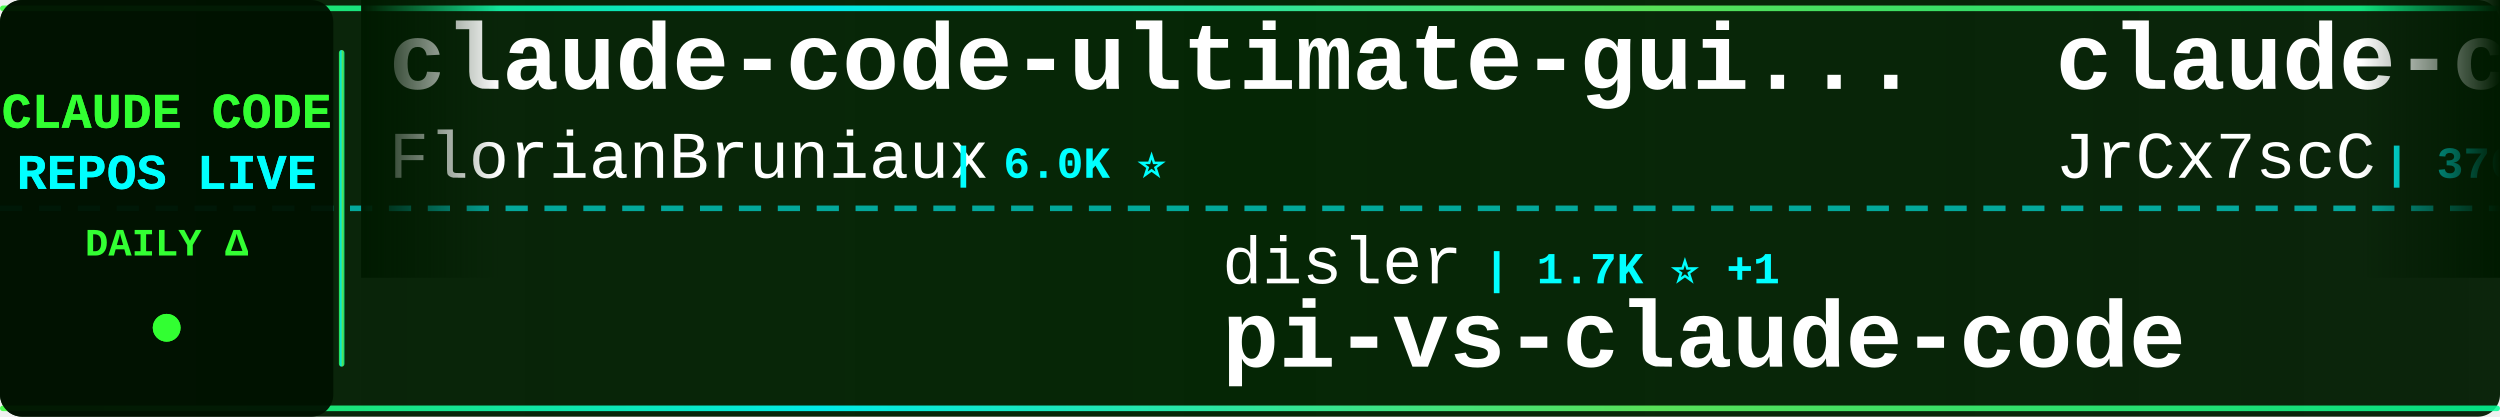
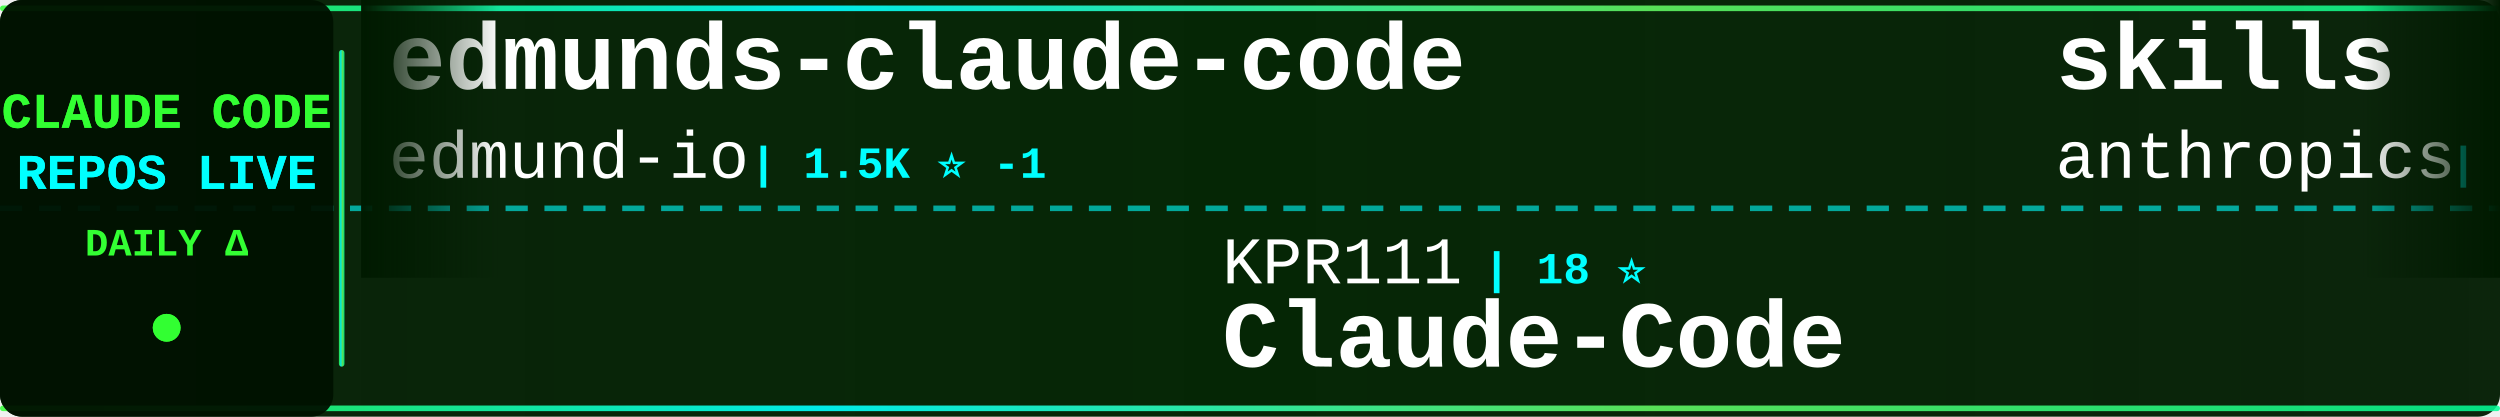
<svg xmlns="http://www.w3.org/2000/svg" width="900" height="150">
  <defs>
    <linearGradient id="tickerBg" x1="0%" y1="0%" x2="100%" y2="0%">
      <stop offset="0%" style="stop-color:#001a00;stop-opacity:0.95" />
      <stop offset="50%" style="stop-color:#002200;stop-opacity:0.98" />
      <stop offset="100%" style="stop-color:#001a00;stop-opacity:0.95" />
    </linearGradient>
    <linearGradient id="borderGrad" x1="0%" y1="0%" x2="100%" y2="0%">
      <stop offset="0%" style="stop-color:#33ff33;stop-opacity:0.85">
        <animate attributeName="stop-opacity" values="0.85;1;0.85" dur="2s" repeatCount="indefinite" />
      </stop>
      <stop offset="33%" style="stop-color:#00ffff;stop-opacity:0.9">
        <animate attributeName="stop-opacity" values="0.9;1;0.9" dur="2.2s" repeatCount="indefinite" />
      </stop>
      <stop offset="66%" style="stop-color:#66ff66;stop-opacity:0.85">
        <animate attributeName="stop-opacity" values="0.85;1;0.85" dur="1.8s" repeatCount="indefinite" />
      </stop>
      <stop offset="100%" style="stop-color:#00ff99;stop-opacity:0.85">
        <animate attributeName="stop-opacity" values="0.85;1;0.85" dur="2s" repeatCount="indefinite" />
      </stop>
    </linearGradient>
    <filter id="textGlow">
      <feGaussianBlur stdDeviation="0.1" result="coloredBlur" />
      <feMerge>
        <feMergeNode in="coloredBlur" />
        <feMergeNode in="SourceGraphic" />
      </feMerge>
    </filter>
    <filter id="metricGlow">
      <feGaussianBlur stdDeviation="0.2" result="coloredBlur" />
      <feMerge>
        <feMergeNode in="coloredBlur" />
        <feMergeNode in="SourceGraphic" />
      </feMerge>
    </filter>
    <linearGradient id="leftFade" x1="0%" y1="0%" x2="100%" y2="0%">
      <stop offset="0%" style="stop-color:#001a00;stop-opacity:1" />
      <stop offset="100%" style="stop-color:#001a00;stop-opacity:0" />
    </linearGradient>
    <linearGradient id="rightFade" x1="0%" y1="0%" x2="100%" y2="0%">
      <stop offset="0%" style="stop-color:#001a00;stop-opacity:0" />
      <stop offset="100%" style="stop-color:#001a00;stop-opacity:1" />
    </linearGradient>
  </defs>
  <rect width="900" height="150" fill="url(#tickerBg)" rx="8" />
  <rect x="0" y="2" width="900" height="2" fill="url(#borderGrad)" rx="1" />
  <rect x="0" y="146" width="900" height="2" fill="url(#borderGrad)" rx="1" />
  <line x1="0" y1="75" x2="900" y2="75" stroke="#00ffff" stroke-width="2" stroke-dasharray="8 6" opacity="0.6" />
  <rect x="0" y="0" width="120" height="150" fill="#001100" opacity="0.95" rx="8" />
  <text x="60" y="46" font-family="'Courier New', monospace" font-size="18" font-weight="bold" fill="#33ff33" text-anchor="middle" filter="url(#textGlow)">
    CLAUDE CODE
  </text>
  <text x="60" y="68" font-family="'Courier New', monospace" font-size="18" font-weight="bold" fill="#00ffff" text-anchor="middle" filter="url(#textGlow)">
    REPOS LIVE
  </text>
  <text x="60" y="92" font-family="'Courier New', monospace" font-size="14" font-weight="bold" fill="#33ff33" text-anchor="middle">
    DAILY Δ
  </text>
  <circle cx="60" cy="118" r="5" fill="#33ff33" filter="url(#metricGlow)">
    <animate attributeName="r" values="4;6;4" dur="1.5s" repeatCount="indefinite" />
    <animate attributeName="opacity" values="0.6;1;0.6" dur="1.5s" repeatCount="indefinite" />
  </circle>
  <rect x="122" y="18" width="2" height="114" fill="url(#borderGrad)" rx="1" />
  <clipPath id="tickerClip">
    <rect x="130" y="0" width="770" height="150" />
  </clipPath>
  <g clip-path="url(#tickerClip)">
    <g id="tickerItems">
      <animateTransform attributeName="transform" attributeType="XML" type="translate" from="0 0" to="-3000 0" dur="54s" repeatCount="indefinite" />
      <g transform="translate(0, 0)">
-         <text x="140" y="32" font-family="'Courier New', monospace" font-size="34" font-weight="bold" fill="#ffffff">claude-code-ultimate-gui...</text>
-         <text x="140" y="64" font-family="'Courier New', monospace" font-size="24" font-weight="normal" fill="#ffffff" opacity="1.0">FlorianBruniaux</text>
-         <text x="342" y="64" font-family="'Courier New', monospace" font-size="16" font-weight="bold" fill="#00ffff"> | 6.0K ⭐</text>
+         <text x="140" y="32" font-family="'Courier New', monospace" font-size="34" font-weight="bold" fill="#ffffff">edmunds-claude-code</text>
+         <text x="140" y="64" font-family="'Courier New', monospace" font-size="24" font-weight="normal" fill="#ffffff" opacity="1.0">edmund-io</text>
+         <text x="270" y="64" font-family="'Courier New', monospace" font-size="16" font-weight="bold" fill="#00ffff"> | 1.5K ⭐ -1</text>
      </g>
      <g transform="translate(300, 0)">
-         <text x="140" y="102" font-family="'Courier New', monospace" font-size="24" font-weight="normal" fill="#ffffff" opacity="1.0">disler</text>
-         <text x="234" y="102" font-family="'Courier New', monospace" font-size="16" font-weight="bold" fill="#00ffff"> | 1.7K ⭐ +1</text>
-         <text x="140" y="132" font-family="'Courier New', monospace" font-size="34" font-weight="bold" fill="#ffffff">pi-vs-claude-code</text>
+         <text x="140" y="102" font-family="'Courier New', monospace" font-size="24" font-weight="normal" fill="#ffffff" opacity="1.0">KPR111</text>
+         <text x="234" y="102" font-family="'Courier New', monospace" font-size="16" font-weight="bold" fill="#00ffff"> | 18 ⭐</text>
+         <text x="140" y="132" font-family="'Courier New', monospace" font-size="34" font-weight="bold" fill="#ffffff">Claude-Code</text>
      </g>
      <g transform="translate(600, 0)">
-         <text x="140" y="32" font-family="'Courier New', monospace" font-size="34" font-weight="bold" fill="#ffffff">claude-code-source</text>
-         <text x="140" y="64" font-family="'Courier New', monospace" font-size="24" font-weight="normal" fill="#ffffff" opacity="1.0">JrCx7scC</text>
-         <text x="258" y="64" font-family="'Courier New', monospace" font-size="16" font-weight="bold" fill="#00ffff"> | 376 ⭐</text>
+         <text x="140" y="32" font-family="'Courier New', monospace" font-size="34" font-weight="bold" fill="#ffffff">skills</text>
+         <text x="140" y="64" font-family="'Courier New', monospace" font-size="24" font-weight="normal" fill="#ffffff" opacity="1.0">anthropics</text>
+         <text x="282" y="64" font-family="'Courier New', monospace" font-size="16" font-weight="bold" fill="#00ffff"> | 175.9K ⭐ +37</text>
      </g>
      <g transform="translate(900, 0)">
-         <text x="140" y="102" font-family="'Courier New', monospace" font-size="24" font-weight="normal" fill="#ffffff" opacity="1.0">Cranot</text>
-         <text x="234" y="102" font-family="'Courier New', monospace" font-size="16" font-weight="bold" fill="#00ffff"> | 2.9K ⭐ +1</text>
-         <text x="140" y="132" font-family="'Courier New', monospace" font-size="34" font-weight="bold" fill="#ffffff">claude-code-guide</text>
+         <text x="140" y="102" font-family="'Courier New', monospace" font-size="24" font-weight="normal" fill="#ffffff" opacity="1.0">krusemediallc</text>
+         <text x="318" y="102" font-family="'Courier New', monospace" font-size="16" font-weight="bold" fill="#00ffff"> | 1.5K ⭐</text>
+         <text x="140" y="132" font-family="'Courier New', monospace" font-size="34" font-weight="bold" fill="#ffffff">arcads-claude-code</text>
      </g>
      <g transform="translate(1200, 0)">
-         <text x="140" y="32" font-family="'Courier New', monospace" font-size="34" font-weight="bold" fill="#ffffff">claude-code-source</text>
-         <text x="140" y="64" font-family="'Courier New', monospace" font-size="24" font-weight="normal" fill="#ffffff" opacity="1.0">AprilNEA</text>
-         <text x="258" y="64" font-family="'Courier New', monospace" font-size="16" font-weight="bold" fill="#00ffff"> | 391 ⭐</text>
+         <text x="140" y="32" font-family="'Courier New', monospace" font-size="34" font-weight="bold" fill="#ffffff">Open-ClaudeCode</text>
+         <text x="140" y="64" font-family="'Courier New', monospace" font-size="24" font-weight="normal" fill="#ffffff" opacity="1.0">LING71671</text>
+         <text x="270" y="64" font-family="'Courier New', monospace" font-size="16" font-weight="bold" fill="#00ffff"> | 949 ⭐</text>
      </g>
      <g transform="translate(1500, 0)">
-         <text x="140" y="102" font-family="'Courier New', monospace" font-size="24" font-weight="normal" fill="#ffffff" opacity="1.0">repowise-dev</text>
-         <text x="306" y="102" font-family="'Courier New', monospace" font-size="16" font-weight="bold" fill="#00ffff"> | 1.2K ⭐</text>
-         <text x="140" y="132" font-family="'Courier New', monospace" font-size="34" font-weight="bold" fill="#ffffff">claude-code-prompts</text>
+         <text x="140" y="102" font-family="'Courier New', monospace" font-size="24" font-weight="normal" fill="#ffffff" opacity="1.0">AprilNEA</text>
+         <text x="258" y="102" font-family="'Courier New', monospace" font-size="16" font-weight="bold" fill="#00ffff"> | 391 ⭐</text>
+         <text x="140" y="132" font-family="'Courier New', monospace" font-size="34" font-weight="bold" fill="#ffffff">claude-code-source</text>
      </g>
      <g transform="translate(1800, 0)">
-         <text x="140" y="32" font-family="'Courier New', monospace" font-size="34" font-weight="bold" fill="#ffffff">claude-code-rev</text>
-         <text x="140" y="64" font-family="'Courier New', monospace" font-size="24" font-weight="normal" fill="#ffffff" opacity="1.0">oboard</text>
-         <text x="234" y="64" font-family="'Courier New', monospace" font-size="16" font-weight="bold" fill="#00ffff"> | 3.3K ⭐</text>
+         <text x="140" y="32" font-family="'Courier New', monospace" font-size="34" font-weight="bold" fill="#ffffff">claude-code-showcase</text>
+         <text x="140" y="64" font-family="'Courier New', monospace" font-size="24" font-weight="normal" fill="#ffffff" opacity="1.0">ChrisWiles</text>
+         <text x="282" y="64" font-family="'Courier New', monospace" font-size="16" font-weight="bold" fill="#00ffff"> | 6.1K ⭐</text>
      </g>
      <g transform="translate(2100, 0)">
-         <text x="140" y="102" font-family="'Courier New', monospace" font-size="24" font-weight="normal" fill="#ffffff" opacity="1.0">ghuntley</text>
-         <text x="258" y="102" font-family="'Courier New', monospace" font-size="16" font-weight="bold" fill="#00ffff"> | 992 ⭐</text>
-         <text x="140" y="132" font-family="'Courier New', monospace" font-size="34" font-weight="bold" fill="#ffffff">claude-code-source-code-...</text>
+         <text x="140" y="102" font-family="'Courier New', monospace" font-size="24" font-weight="normal" fill="#ffffff" opacity="1.0">Windy3f3f3f3f</text>
+         <text x="318" y="102" font-family="'Courier New', monospace" font-size="16" font-weight="bold" fill="#00ffff"> | 2.7K ⭐ +3</text>
+         <text x="140" y="132" font-family="'Courier New', monospace" font-size="34" font-weight="bold" fill="#ffffff">claude-code-from-scratch</text>
      </g>
      <g transform="translate(2400, 0)">
-         <text x="140" y="32" font-family="'Courier New', monospace" font-size="34" font-weight="bold" fill="#ffffff">claude-code-from-scratch</text>
-         <text x="140" y="64" font-family="'Courier New', monospace" font-size="24" font-weight="normal" fill="#ffffff" opacity="1.0">Windy3f3f3f3f</text>
-         <text x="318" y="64" font-family="'Courier New', monospace" font-size="16" font-weight="bold" fill="#00ffff"> | 2.7K ⭐ -1</text>
+         <text x="140" y="32" font-family="'Courier New', monospace" font-size="34" font-weight="bold" fill="#ffffff">Claude-Code</text>
+         <text x="140" y="64" font-family="'Courier New', monospace" font-size="24" font-weight="normal" fill="#ffffff" opacity="1.0">OrcaWhisper</text>
+         <text x="294" y="64" font-family="'Courier New', monospace" font-size="16" font-weight="bold" fill="#00ffff"> | 96 ⭐</text>
      </g>
      <g transform="translate(2700, 0)">
-         <text x="140" y="102" font-family="'Courier New', monospace" font-size="24" font-weight="normal" fill="#ffffff" opacity="1.0">pedrohcgs</text>
-         <text x="270" y="102" font-family="'Courier New', monospace" font-size="16" font-weight="bold" fill="#00ffff"> | 1.6K ⭐ +2</text>
-         <text x="140" y="132" font-family="'Courier New', monospace" font-size="34" font-weight="bold" fill="#ffffff">claude-code-my-workflow</text>
+         <text x="140" y="102" font-family="'Courier New', monospace" font-size="24" font-weight="normal" fill="#ffffff" opacity="1.0">chauncygu</text>
+         <text x="270" y="102" font-family="'Courier New', monospace" font-size="16" font-weight="bold" fill="#00ffff"> | 2.8K ⭐</text>
+         <text x="140" y="132" font-family="'Courier New', monospace" font-size="34" font-weight="bold" fill="#ffffff">collection-claude-code-s...</text>
      </g>
      <g transform="translate(3000, 0)">
-         <text x="140" y="32" font-family="'Courier New', monospace" font-size="34" font-weight="bold" fill="#ffffff">claude-code-ultimate-gui...</text>
-         <text x="140" y="64" font-family="'Courier New', monospace" font-size="24" font-weight="normal" fill="#ffffff" opacity="1.0">FlorianBruniaux</text>
-         <text x="342" y="64" font-family="'Courier New', monospace" font-size="16" font-weight="bold" fill="#00ffff"> | 6.0K ⭐</text>
+         <text x="140" y="32" font-family="'Courier New', monospace" font-size="34" font-weight="bold" fill="#ffffff">edmunds-claude-code</text>
+         <text x="140" y="64" font-family="'Courier New', monospace" font-size="24" font-weight="normal" fill="#ffffff" opacity="1.0">edmund-io</text>
+         <text x="270" y="64" font-family="'Courier New', monospace" font-size="16" font-weight="bold" fill="#00ffff"> | 1.5K ⭐ -1</text>
      </g>
      <g transform="translate(3300, 0)">
-         <text x="140" y="102" font-family="'Courier New', monospace" font-size="24" font-weight="normal" fill="#ffffff" opacity="1.0">disler</text>
-         <text x="234" y="102" font-family="'Courier New', monospace" font-size="16" font-weight="bold" fill="#00ffff"> | 1.7K ⭐ +1</text>
-         <text x="140" y="132" font-family="'Courier New', monospace" font-size="34" font-weight="bold" fill="#ffffff">pi-vs-claude-code</text>
+         <text x="140" y="102" font-family="'Courier New', monospace" font-size="24" font-weight="normal" fill="#ffffff" opacity="1.0">KPR111</text>
+         <text x="234" y="102" font-family="'Courier New', monospace" font-size="16" font-weight="bold" fill="#00ffff"> | 18 ⭐</text>
+         <text x="140" y="132" font-family="'Courier New', monospace" font-size="34" font-weight="bold" fill="#ffffff">Claude-Code</text>
      </g>
      <g transform="translate(3600, 0)">
-         <text x="140" y="32" font-family="'Courier New', monospace" font-size="34" font-weight="bold" fill="#ffffff">claude-code-source</text>
-         <text x="140" y="64" font-family="'Courier New', monospace" font-size="24" font-weight="normal" fill="#ffffff" opacity="1.0">JrCx7scC</text>
-         <text x="258" y="64" font-family="'Courier New', monospace" font-size="16" font-weight="bold" fill="#00ffff"> | 376 ⭐</text>
+         <text x="140" y="32" font-family="'Courier New', monospace" font-size="34" font-weight="bold" fill="#ffffff">skills</text>
+         <text x="140" y="64" font-family="'Courier New', monospace" font-size="24" font-weight="normal" fill="#ffffff" opacity="1.0">anthropics</text>
+         <text x="282" y="64" font-family="'Courier New', monospace" font-size="16" font-weight="bold" fill="#00ffff"> | 175.9K ⭐ +37</text>
      </g>
      <g transform="translate(3900, 0)">
-         <text x="140" y="102" font-family="'Courier New', monospace" font-size="24" font-weight="normal" fill="#ffffff" opacity="1.0">Cranot</text>
-         <text x="234" y="102" font-family="'Courier New', monospace" font-size="16" font-weight="bold" fill="#00ffff"> | 2.9K ⭐ +1</text>
-         <text x="140" y="132" font-family="'Courier New', monospace" font-size="34" font-weight="bold" fill="#ffffff">claude-code-guide</text>
+         <text x="140" y="102" font-family="'Courier New', monospace" font-size="24" font-weight="normal" fill="#ffffff" opacity="1.0">krusemediallc</text>
+         <text x="318" y="102" font-family="'Courier New', monospace" font-size="16" font-weight="bold" fill="#00ffff"> | 1.5K ⭐</text>
+         <text x="140" y="132" font-family="'Courier New', monospace" font-size="34" font-weight="bold" fill="#ffffff">arcads-claude-code</text>
      </g>
    </g>
  </g>
  <rect x="130" y="0" width="50" height="100" fill="url(#leftFade)" />
  <rect x="850" y="0" width="50" height="100" fill="url(#rightFade)" />
</svg>
